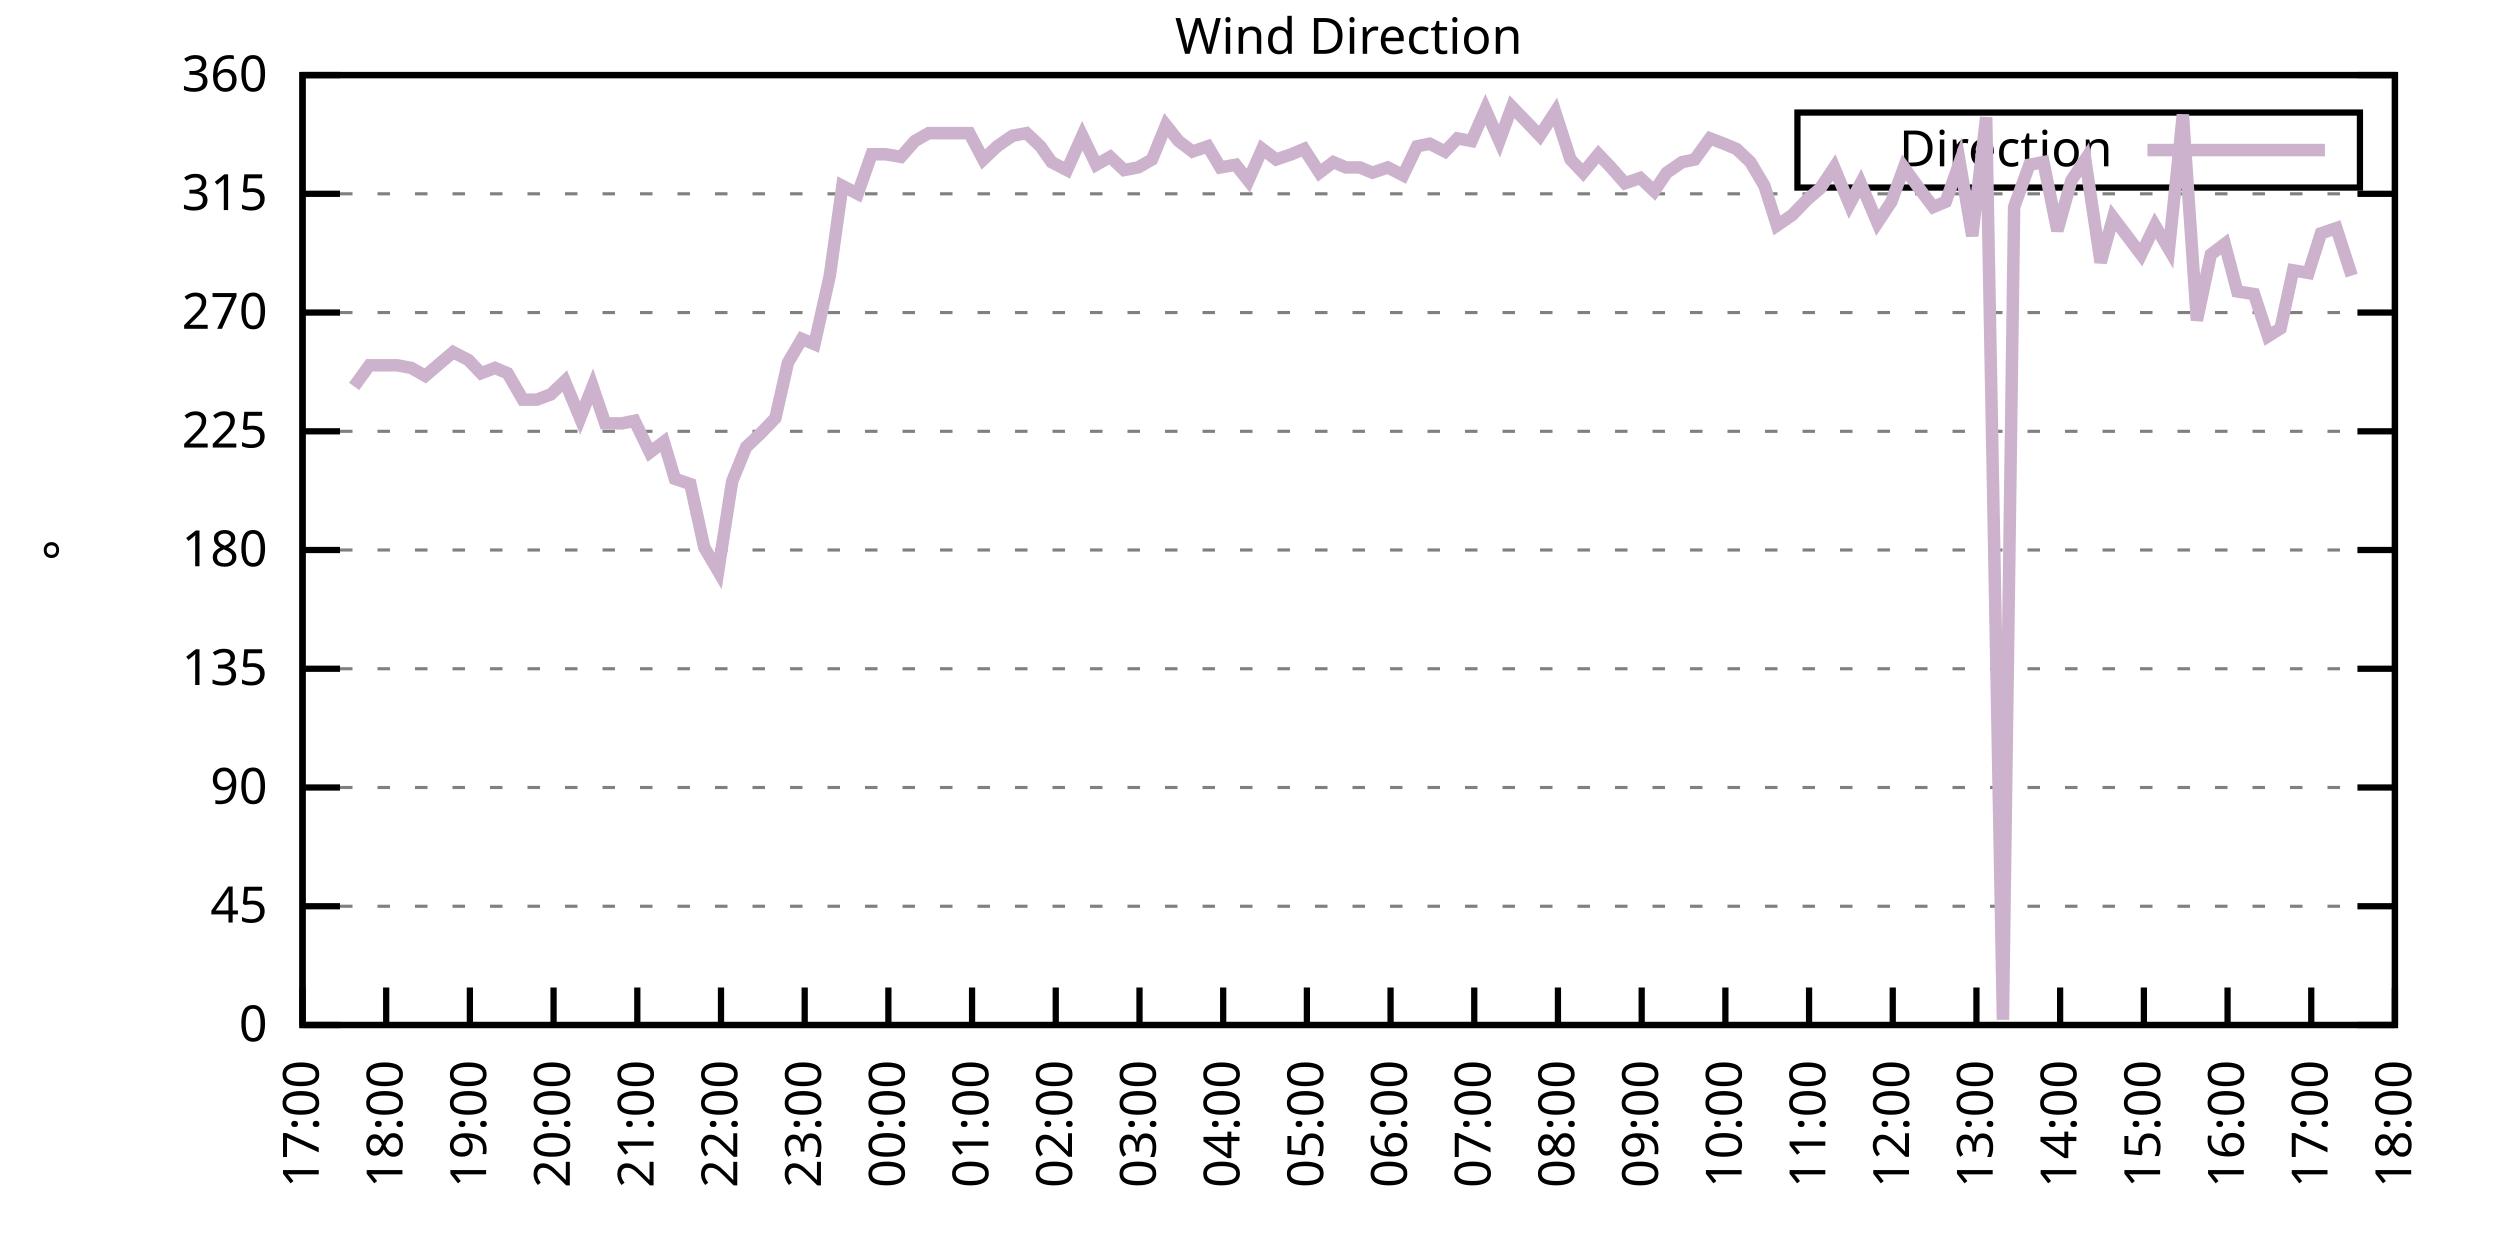
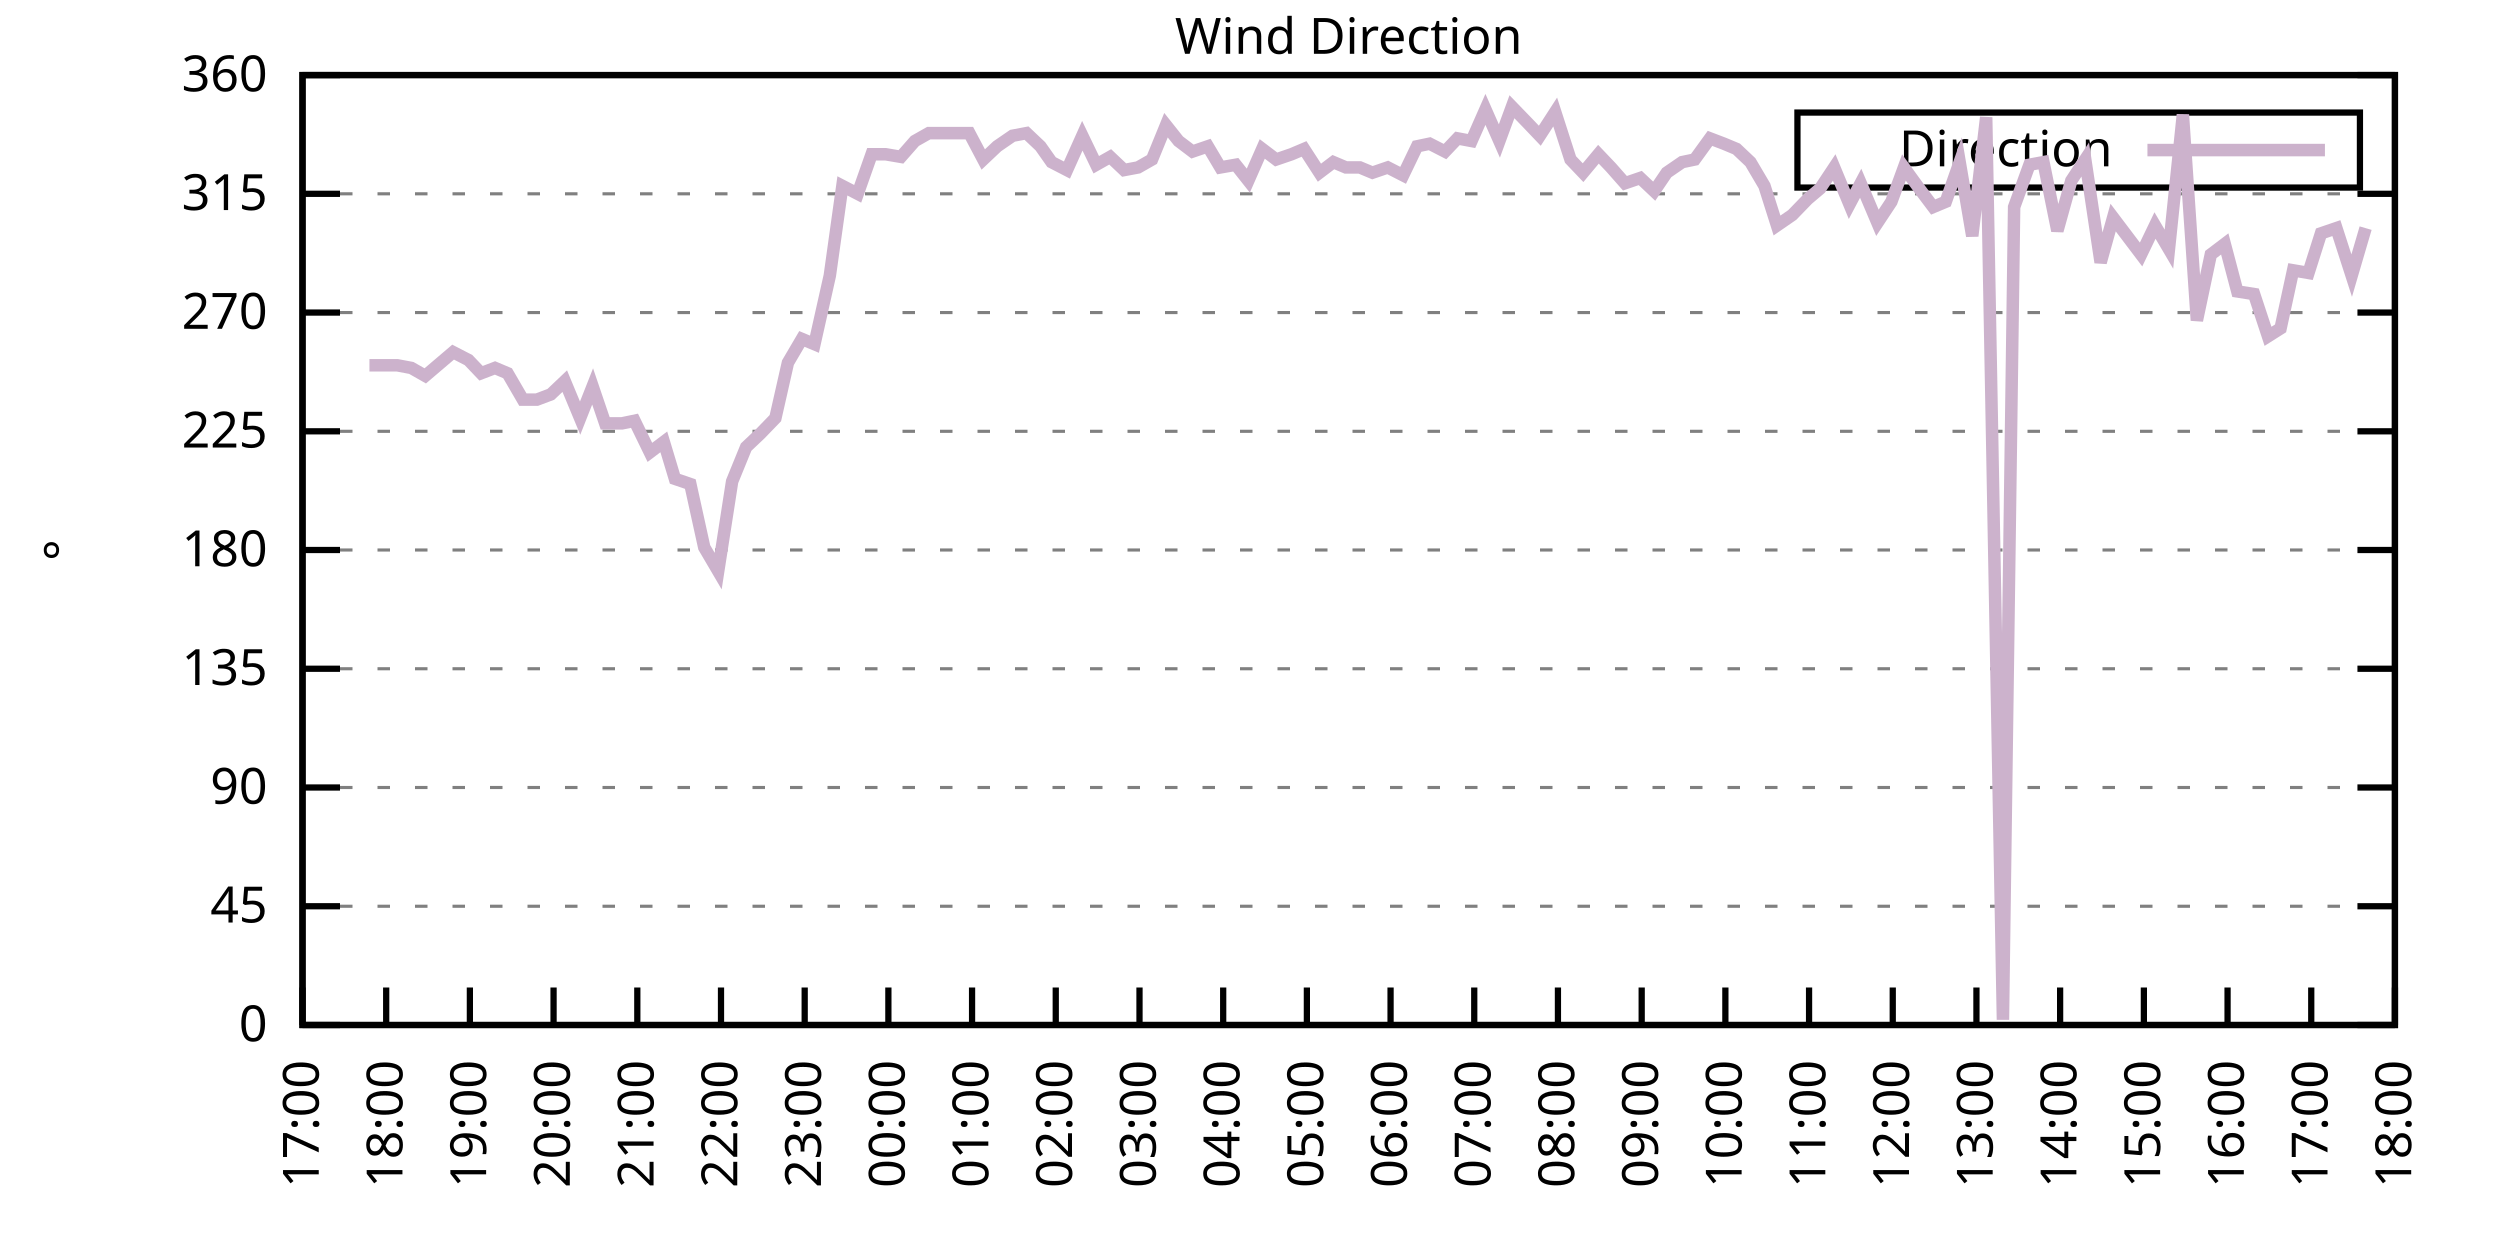
<svg xmlns="http://www.w3.org/2000/svg" xmlns:xlink="http://www.w3.org/1999/xlink" width="400" height="200" viewBox="0 0 400 200">
  <g id="gnuplot_canvas">
    <rect x="0" y="0" width="400" height="200" fill="none" />
    <defs>
      <circle id="gpDot" r="0.5" stroke-width="0.5" stroke="currentColor" />
      <path id="gpPt0" stroke-width="0.333" stroke="currentColor" d="M-1,0 h2 M0,-1 v2" />
      <path id="gpPt1" stroke-width="0.333" stroke="currentColor" d="M-1,-1 L1,1 M1,-1 L-1,1" />
      <path id="gpPt2" stroke-width="0.333" stroke="currentColor" d="M-1,0 L1,0 M0,-1 L0,1 M-1,-1 L1,1 M-1,1 L1,-1" />
      <rect id="gpPt3" stroke-width="0.333" stroke="currentColor" x="-1" y="-1" width="2" height="2" />
      <rect id="gpPt4" stroke-width="0.333" stroke="currentColor" fill="currentColor" x="-1" y="-1" width="2" height="2" />
      <circle id="gpPt5" stroke-width="0.333" stroke="currentColor" cx="0" cy="0" r="1" />
      <use xlink:href="#gpPt5" id="gpPt6" fill="currentColor" stroke="none" />
      <path id="gpPt7" stroke-width="0.333" stroke="currentColor" d="M0,-1.33 L-1.33,0.67 L1.33,0.67 z" />
      <use xlink:href="#gpPt7" id="gpPt8" fill="currentColor" stroke="none" />
      <use xlink:href="#gpPt7" id="gpPt9" stroke="currentColor" transform="rotate(180)" />
      <use xlink:href="#gpPt9" id="gpPt10" fill="currentColor" stroke="none" />
      <use xlink:href="#gpPt3" id="gpPt11" stroke="currentColor" transform="rotate(45)" />
      <use xlink:href="#gpPt11" id="gpPt12" fill="currentColor" stroke="none" />
      <path id="gpPt13" stroke-width="0.333" stroke="currentColor" d="M0,1.330 L1.265,0.411 L0.782,-1.067 L-0.782,-1.076 L-1.265,0.411 z" />
      <use xlink:href="#gpPt13" id="gpPt14" fill="currentColor" stroke="none" />
      <filter id="textbox" filterUnits="objectBoundingBox" x="0" y="0" height="1" width="1">
        <feFlood flood-color="white" flood-opacity="1" result="bgnd" />
        <feComposite in="SourceGraphic" in2="bgnd" operator="atop" />
      </filter>
      <filter id="greybox" filterUnits="objectBoundingBox" x="0" y="0" height="1" width="1">
        <feFlood flood-color="lightgrey" flood-opacity="1" result="grey" />
        <feComposite in="SourceGraphic" in2="grey" operator="atop" />
      </filter>
    </defs>
    <g fill="none" color="white" stroke="currentColor" stroke-width="1.00" stroke-linecap="butt" stroke-linejoin="miter">
</g>
    <g fill="none" color="black" stroke="currentColor" stroke-width="1.00" stroke-linecap="butt" stroke-linejoin="miter">
      <g stroke="none" shape-rendering="crispEdges">
        <polygon fill="rgb(255, 255, 255)" points="48.40,164.00 383.18,164.00 383.18,12.02 48.40,12.02 " />
      </g>
    </g>
    <g fill="none" color="black" stroke="currentColor" stroke-width="1.00" stroke-linecap="butt" stroke-linejoin="miter">
</g>
    <g fill="none" color="black" stroke="black" stroke-width="0.50" stroke-linecap="butt" stroke-linejoin="miter">
</g>
    <g fill="none" color="gray" stroke="currentColor" stroke-width="0.50" stroke-linecap="butt" stroke-linejoin="miter">
      <path stroke="gray" stroke-dasharray="2,4" class="gridline" d="M48.40,164.00 L383.19,164.00  " />
    </g>
    <g fill="none" color="gray" stroke="gray" stroke-width="1.00" stroke-linecap="butt" stroke-linejoin="miter">
</g>
    <g fill="none" color="black" stroke="currentColor" stroke-width="1.00" stroke-linecap="butt" stroke-linejoin="miter">
      <path stroke="black" d="M48.40,164.00 L54.40,164.00 M383.19,164.00 L377.19,164.00  " />
      <g transform="translate(42.80,166.60)" stroke="none" fill="black" font-family="Sans" font-size="8.00" text-anchor="end">
        <text>
          <tspan font-family="Sans"> 0</tspan>
        </text>
      </g>
    </g>
    <g fill="none" color="black" stroke="currentColor" stroke-width="1.00" stroke-linecap="butt" stroke-linejoin="miter">
</g>
    <g fill="none" color="black" stroke="black" stroke-width="0.50" stroke-linecap="butt" stroke-linejoin="miter">
</g>
    <g fill="none" color="gray" stroke="currentColor" stroke-width="0.50" stroke-linecap="butt" stroke-linejoin="miter">
      <path stroke="gray" stroke-dasharray="2,4" class="gridline" d="M48.40,145.00 L383.19,145.00  " />
    </g>
    <g fill="none" color="gray" stroke="gray" stroke-width="1.00" stroke-linecap="butt" stroke-linejoin="miter">
</g>
    <g fill="none" color="black" stroke="currentColor" stroke-width="1.00" stroke-linecap="butt" stroke-linejoin="miter">
      <path stroke="black" d="M48.40,145.00 L54.40,145.00 M383.19,145.00 L377.19,145.00  " />
      <g transform="translate(42.80,147.60)" stroke="none" fill="black" font-family="Sans" font-size="8.00" text-anchor="end">
        <text>
          <tspan font-family="Sans"> 45</tspan>
        </text>
      </g>
    </g>
    <g fill="none" color="black" stroke="currentColor" stroke-width="1.00" stroke-linecap="butt" stroke-linejoin="miter">
</g>
    <g fill="none" color="black" stroke="black" stroke-width="0.50" stroke-linecap="butt" stroke-linejoin="miter">
</g>
    <g fill="none" color="gray" stroke="currentColor" stroke-width="0.50" stroke-linecap="butt" stroke-linejoin="miter">
      <path stroke="gray" stroke-dasharray="2,4" class="gridline" d="M48.40,126.00 L383.19,126.00  " />
    </g>
    <g fill="none" color="gray" stroke="gray" stroke-width="1.00" stroke-linecap="butt" stroke-linejoin="miter">
</g>
    <g fill="none" color="black" stroke="currentColor" stroke-width="1.00" stroke-linecap="butt" stroke-linejoin="miter">
      <path stroke="black" d="M48.40,126.00 L54.40,126.00 M383.19,126.00 L377.19,126.00  " />
      <g transform="translate(42.80,128.60)" stroke="none" fill="black" font-family="Sans" font-size="8.00" text-anchor="end">
        <text>
          <tspan font-family="Sans"> 90</tspan>
        </text>
      </g>
    </g>
    <g fill="none" color="black" stroke="currentColor" stroke-width="1.00" stroke-linecap="butt" stroke-linejoin="miter">
</g>
    <g fill="none" color="black" stroke="black" stroke-width="0.50" stroke-linecap="butt" stroke-linejoin="miter">
</g>
    <g fill="none" color="gray" stroke="currentColor" stroke-width="0.50" stroke-linecap="butt" stroke-linejoin="miter">
      <path stroke="gray" stroke-dasharray="2,4" class="gridline" d="M48.40,107.00 L383.19,107.00  " />
    </g>
    <g fill="none" color="gray" stroke="gray" stroke-width="1.00" stroke-linecap="butt" stroke-linejoin="miter">
</g>
    <g fill="none" color="black" stroke="currentColor" stroke-width="1.00" stroke-linecap="butt" stroke-linejoin="miter">
      <path stroke="black" d="M48.40,107.00 L54.40,107.00 M383.19,107.00 L377.19,107.00  " />
      <g transform="translate(42.80,109.60)" stroke="none" fill="black" font-family="Sans" font-size="8.00" text-anchor="end">
        <text>
          <tspan font-family="Sans"> 135</tspan>
        </text>
      </g>
    </g>
    <g fill="none" color="black" stroke="currentColor" stroke-width="1.00" stroke-linecap="butt" stroke-linejoin="miter">
</g>
    <g fill="none" color="black" stroke="black" stroke-width="0.50" stroke-linecap="butt" stroke-linejoin="miter">
</g>
    <g fill="none" color="gray" stroke="currentColor" stroke-width="0.50" stroke-linecap="butt" stroke-linejoin="miter">
      <path stroke="gray" stroke-dasharray="2,4" class="gridline" d="M48.40,88.00 L383.19,88.00  " />
    </g>
    <g fill="none" color="gray" stroke="gray" stroke-width="1.00" stroke-linecap="butt" stroke-linejoin="miter">
</g>
    <g fill="none" color="black" stroke="currentColor" stroke-width="1.00" stroke-linecap="butt" stroke-linejoin="miter">
      <path stroke="black" d="M48.40,88.00 L54.40,88.00 M383.19,88.00 L377.19,88.00  " />
      <g transform="translate(42.80,90.60)" stroke="none" fill="black" font-family="Sans" font-size="8.00" text-anchor="end">
        <text>
          <tspan font-family="Sans"> 180</tspan>
        </text>
      </g>
    </g>
    <g fill="none" color="black" stroke="currentColor" stroke-width="1.00" stroke-linecap="butt" stroke-linejoin="miter">
</g>
    <g fill="none" color="black" stroke="black" stroke-width="0.50" stroke-linecap="butt" stroke-linejoin="miter">
</g>
    <g fill="none" color="gray" stroke="currentColor" stroke-width="0.50" stroke-linecap="butt" stroke-linejoin="miter">
      <path stroke="gray" stroke-dasharray="2,4" class="gridline" d="M48.40,69.01 L383.19,69.01  " />
    </g>
    <g fill="none" color="gray" stroke="gray" stroke-width="1.00" stroke-linecap="butt" stroke-linejoin="miter">
</g>
    <g fill="none" color="black" stroke="currentColor" stroke-width="1.00" stroke-linecap="butt" stroke-linejoin="miter">
      <path stroke="black" d="M48.40,69.01 L54.40,69.01 M383.19,69.01 L377.19,69.01  " />
      <g transform="translate(42.80,71.61)" stroke="none" fill="black" font-family="Sans" font-size="8.00" text-anchor="end">
        <text>
          <tspan font-family="Sans"> 225</tspan>
        </text>
      </g>
    </g>
    <g fill="none" color="black" stroke="currentColor" stroke-width="1.00" stroke-linecap="butt" stroke-linejoin="miter">
</g>
    <g fill="none" color="black" stroke="black" stroke-width="0.50" stroke-linecap="butt" stroke-linejoin="miter">
</g>
    <g fill="none" color="gray" stroke="currentColor" stroke-width="0.50" stroke-linecap="butt" stroke-linejoin="miter">
      <path stroke="gray" stroke-dasharray="2,4" class="gridline" d="M48.40,50.01 L383.19,50.01  " />
    </g>
    <g fill="none" color="gray" stroke="gray" stroke-width="1.00" stroke-linecap="butt" stroke-linejoin="miter">
</g>
    <g fill="none" color="black" stroke="currentColor" stroke-width="1.00" stroke-linecap="butt" stroke-linejoin="miter">
      <path stroke="black" d="M48.40,50.01 L54.40,50.01 M383.19,50.01 L377.19,50.01  " />
      <g transform="translate(42.80,52.61)" stroke="none" fill="black" font-family="Sans" font-size="8.00" text-anchor="end">
        <text>
          <tspan font-family="Sans"> 270</tspan>
        </text>
      </g>
    </g>
    <g fill="none" color="black" stroke="currentColor" stroke-width="1.00" stroke-linecap="butt" stroke-linejoin="miter">
</g>
    <g fill="none" color="black" stroke="black" stroke-width="0.50" stroke-linecap="butt" stroke-linejoin="miter">
</g>
    <g fill="none" color="gray" stroke="currentColor" stroke-width="0.50" stroke-linecap="butt" stroke-linejoin="miter">
      <path stroke="gray" stroke-dasharray="2,4" class="gridline" d="M48.40,31.01 L383.19,31.01  " />
    </g>
    <g fill="none" color="gray" stroke="gray" stroke-width="1.00" stroke-linecap="butt" stroke-linejoin="miter">
</g>
    <g fill="none" color="black" stroke="currentColor" stroke-width="1.00" stroke-linecap="butt" stroke-linejoin="miter">
      <path stroke="black" d="M48.40,31.01 L54.40,31.01 M383.19,31.01 L377.19,31.01  " />
      <g transform="translate(42.80,33.61)" stroke="none" fill="black" font-family="Sans" font-size="8.00" text-anchor="end">
        <text>
          <tspan font-family="Sans"> 315</tspan>
        </text>
      </g>
    </g>
    <g fill="none" color="black" stroke="currentColor" stroke-width="1.00" stroke-linecap="butt" stroke-linejoin="miter">
</g>
    <g fill="none" color="black" stroke="black" stroke-width="0.50" stroke-linecap="butt" stroke-linejoin="miter">
</g>
    <g fill="none" color="gray" stroke="currentColor" stroke-width="0.50" stroke-linecap="butt" stroke-linejoin="miter">
      <path stroke="gray" stroke-dasharray="2,4" class="gridline" d="M48.40,12.01 L383.19,12.01  " />
    </g>
    <g fill="none" color="gray" stroke="gray" stroke-width="1.00" stroke-linecap="butt" stroke-linejoin="miter">
</g>
    <g fill="none" color="black" stroke="currentColor" stroke-width="1.00" stroke-linecap="butt" stroke-linejoin="miter">
      <path stroke="black" d="M48.40,12.01 L54.40,12.01 M383.19,12.01 L377.19,12.01  " />
      <g transform="translate(42.80,14.61)" stroke="none" fill="black" font-family="Sans" font-size="8.00" text-anchor="end">
        <text>
          <tspan font-family="Sans"> 360</tspan>
        </text>
      </g>
    </g>
    <g fill="none" color="black" stroke="currentColor" stroke-width="1.00" stroke-linecap="butt" stroke-linejoin="miter">
      <path stroke="black" d="M48.40,164.00 L48.40,158.00  " />
      <g transform="translate(51.00,169.60) rotate(270.00)" stroke="none" fill="black" font-family="Sans" font-size="8.00" text-anchor="end">
        <text>
          <tspan font-family="Sans">17:00</tspan>
        </text>
      </g>
    </g>
    <g fill="none" color="black" stroke="currentColor" stroke-width="1.00" stroke-linecap="butt" stroke-linejoin="miter">
      <path stroke="black" d="M61.79,164.00 L61.79,158.00  " />
      <g transform="translate(64.39,169.60) rotate(270.00)" stroke="none" fill="black" font-family="Sans" font-size="8.00" text-anchor="end">
        <text>
          <tspan font-family="Sans">18:00</tspan>
        </text>
      </g>
    </g>
    <g fill="none" color="black" stroke="currentColor" stroke-width="1.00" stroke-linecap="butt" stroke-linejoin="miter">
      <path stroke="black" d="M75.18,164.00 L75.18,158.00  " />
      <g transform="translate(77.78,169.60) rotate(270.00)" stroke="none" fill="black" font-family="Sans" font-size="8.00" text-anchor="end">
        <text>
          <tspan font-family="Sans">19:00</tspan>
        </text>
      </g>
    </g>
    <g fill="none" color="black" stroke="currentColor" stroke-width="1.00" stroke-linecap="butt" stroke-linejoin="miter">
      <path stroke="black" d="M88.57,164.00 L88.57,158.00  " />
      <g transform="translate(91.17,169.60) rotate(270.00)" stroke="none" fill="black" font-family="Sans" font-size="8.00" text-anchor="end">
        <text>
          <tspan font-family="Sans">20:00</tspan>
        </text>
      </g>
    </g>
    <g fill="none" color="black" stroke="currentColor" stroke-width="1.00" stroke-linecap="butt" stroke-linejoin="miter">
      <path stroke="black" d="M101.97,164.00 L101.97,158.00  " />
      <g transform="translate(104.57,169.60) rotate(270.00)" stroke="none" fill="black" font-family="Sans" font-size="8.00" text-anchor="end">
        <text>
          <tspan font-family="Sans">21:00</tspan>
        </text>
      </g>
    </g>
    <g fill="none" color="black" stroke="currentColor" stroke-width="1.00" stroke-linecap="butt" stroke-linejoin="miter">
      <path stroke="black" d="M115.36,164.00 L115.36,158.00  " />
      <g transform="translate(117.96,169.60) rotate(270.00)" stroke="none" fill="black" font-family="Sans" font-size="8.00" text-anchor="end">
        <text>
          <tspan font-family="Sans">22:00</tspan>
        </text>
      </g>
    </g>
    <g fill="none" color="black" stroke="currentColor" stroke-width="1.00" stroke-linecap="butt" stroke-linejoin="miter">
      <path stroke="black" d="M128.75,164.00 L128.75,158.00  " />
      <g transform="translate(131.35,169.60) rotate(270.00)" stroke="none" fill="black" font-family="Sans" font-size="8.00" text-anchor="end">
        <text>
          <tspan font-family="Sans">23:00</tspan>
        </text>
      </g>
    </g>
    <g fill="none" color="black" stroke="currentColor" stroke-width="1.00" stroke-linecap="butt" stroke-linejoin="miter">
      <path stroke="black" d="M142.14,164.00 L142.14,158.00  " />
      <g transform="translate(144.74,169.60) rotate(270.00)" stroke="none" fill="black" font-family="Sans" font-size="8.00" text-anchor="end">
        <text>
          <tspan font-family="Sans">00:00</tspan>
        </text>
      </g>
    </g>
    <g fill="none" color="black" stroke="currentColor" stroke-width="1.00" stroke-linecap="butt" stroke-linejoin="miter">
      <path stroke="black" d="M155.53,164.00 L155.53,158.00  " />
      <g transform="translate(158.13,169.60) rotate(270.00)" stroke="none" fill="black" font-family="Sans" font-size="8.00" text-anchor="end">
        <text>
          <tspan font-family="Sans">01:00</tspan>
        </text>
      </g>
    </g>
    <g fill="none" color="black" stroke="currentColor" stroke-width="1.00" stroke-linecap="butt" stroke-linejoin="miter">
      <path stroke="black" d="M168.92,164.00 L168.92,158.00  " />
      <g transform="translate(171.52,169.60) rotate(270.00)" stroke="none" fill="black" font-family="Sans" font-size="8.00" text-anchor="end">
        <text>
          <tspan font-family="Sans">02:00</tspan>
        </text>
      </g>
    </g>
    <g fill="none" color="black" stroke="currentColor" stroke-width="1.00" stroke-linecap="butt" stroke-linejoin="miter">
      <path stroke="black" d="M182.32,164.00 L182.32,158.00  " />
      <g transform="translate(184.92,169.60) rotate(270.00)" stroke="none" fill="black" font-family="Sans" font-size="8.00" text-anchor="end">
        <text>
          <tspan font-family="Sans">03:00</tspan>
        </text>
      </g>
    </g>
    <g fill="none" color="black" stroke="currentColor" stroke-width="1.00" stroke-linecap="butt" stroke-linejoin="miter">
      <path stroke="black" d="M195.71,164.00 L195.71,158.00  " />
      <g transform="translate(198.31,169.60) rotate(270.00)" stroke="none" fill="black" font-family="Sans" font-size="8.00" text-anchor="end">
        <text>
          <tspan font-family="Sans">04:00</tspan>
        </text>
      </g>
    </g>
    <g fill="none" color="black" stroke="currentColor" stroke-width="1.00" stroke-linecap="butt" stroke-linejoin="miter">
      <path stroke="black" d="M209.10,164.00 L209.10,158.00  " />
      <g transform="translate(211.70,169.60) rotate(270.00)" stroke="none" fill="black" font-family="Sans" font-size="8.00" text-anchor="end">
        <text>
          <tspan font-family="Sans">05:00</tspan>
        </text>
      </g>
    </g>
    <g fill="none" color="black" stroke="currentColor" stroke-width="1.00" stroke-linecap="butt" stroke-linejoin="miter">
      <path stroke="black" d="M222.49,164.00 L222.49,158.00  " />
      <g transform="translate(225.09,169.60) rotate(270.00)" stroke="none" fill="black" font-family="Sans" font-size="8.00" text-anchor="end">
        <text>
          <tspan font-family="Sans">06:00</tspan>
        </text>
      </g>
    </g>
    <g fill="none" color="black" stroke="currentColor" stroke-width="1.00" stroke-linecap="butt" stroke-linejoin="miter">
      <path stroke="black" d="M235.88,164.00 L235.88,158.00  " />
      <g transform="translate(238.48,169.60) rotate(270.00)" stroke="none" fill="black" font-family="Sans" font-size="8.00" text-anchor="end">
        <text>
          <tspan font-family="Sans">07:00</tspan>
        </text>
      </g>
    </g>
    <g fill="none" color="black" stroke="currentColor" stroke-width="1.00" stroke-linecap="butt" stroke-linejoin="miter">
      <path stroke="black" d="M249.27,164.00 L249.27,158.00  " />
      <g transform="translate(251.87,169.60) rotate(270.00)" stroke="none" fill="black" font-family="Sans" font-size="8.00" text-anchor="end">
        <text>
          <tspan font-family="Sans">08:00</tspan>
        </text>
      </g>
    </g>
    <g fill="none" color="black" stroke="currentColor" stroke-width="1.00" stroke-linecap="butt" stroke-linejoin="miter">
      <path stroke="black" d="M262.67,164.00 L262.67,158.00  " />
      <g transform="translate(265.27,169.60) rotate(270.00)" stroke="none" fill="black" font-family="Sans" font-size="8.00" text-anchor="end">
        <text>
          <tspan font-family="Sans">09:00</tspan>
        </text>
      </g>
    </g>
    <g fill="none" color="black" stroke="currentColor" stroke-width="1.00" stroke-linecap="butt" stroke-linejoin="miter">
      <path stroke="black" d="M276.06,164.00 L276.06,158.00  " />
      <g transform="translate(278.66,169.60) rotate(270.00)" stroke="none" fill="black" font-family="Sans" font-size="8.00" text-anchor="end">
        <text>
          <tspan font-family="Sans">10:00</tspan>
        </text>
      </g>
    </g>
    <g fill="none" color="black" stroke="currentColor" stroke-width="1.00" stroke-linecap="butt" stroke-linejoin="miter">
      <path stroke="black" d="M289.45,164.00 L289.45,158.00  " />
      <g transform="translate(292.05,169.60) rotate(270.00)" stroke="none" fill="black" font-family="Sans" font-size="8.00" text-anchor="end">
        <text>
          <tspan font-family="Sans">11:00</tspan>
        </text>
      </g>
    </g>
    <g fill="none" color="black" stroke="currentColor" stroke-width="1.00" stroke-linecap="butt" stroke-linejoin="miter">
      <path stroke="black" d="M302.84,164.00 L302.84,158.00  " />
      <g transform="translate(305.44,169.60) rotate(270.00)" stroke="none" fill="black" font-family="Sans" font-size="8.00" text-anchor="end">
        <text>
          <tspan font-family="Sans">12:00</tspan>
        </text>
      </g>
    </g>
    <g fill="none" color="black" stroke="currentColor" stroke-width="1.00" stroke-linecap="butt" stroke-linejoin="miter">
      <path stroke="black" d="M316.23,164.00 L316.23,158.00  " />
      <g transform="translate(318.83,169.60) rotate(270.00)" stroke="none" fill="black" font-family="Sans" font-size="8.00" text-anchor="end">
        <text>
          <tspan font-family="Sans">13:00</tspan>
        </text>
      </g>
    </g>
    <g fill="none" color="black" stroke="currentColor" stroke-width="1.00" stroke-linecap="butt" stroke-linejoin="miter">
      <path stroke="black" d="M329.62,164.00 L329.62,158.00  " />
      <g transform="translate(332.22,169.60) rotate(270.00)" stroke="none" fill="black" font-family="Sans" font-size="8.00" text-anchor="end">
        <text>
          <tspan font-family="Sans">14:00</tspan>
        </text>
      </g>
    </g>
    <g fill="none" color="black" stroke="currentColor" stroke-width="1.00" stroke-linecap="butt" stroke-linejoin="miter">
      <path stroke="black" d="M343.02,164.00 L343.02,158.00  " />
      <g transform="translate(345.62,169.60) rotate(270.00)" stroke="none" fill="black" font-family="Sans" font-size="8.00" text-anchor="end">
        <text>
          <tspan font-family="Sans">15:00</tspan>
        </text>
      </g>
    </g>
    <g fill="none" color="black" stroke="currentColor" stroke-width="1.00" stroke-linecap="butt" stroke-linejoin="miter">
      <path stroke="black" d="M356.41,164.00 L356.41,158.00  " />
      <g transform="translate(359.01,169.60) rotate(270.00)" stroke="none" fill="black" font-family="Sans" font-size="8.00" text-anchor="end">
        <text>
          <tspan font-family="Sans">16:00</tspan>
        </text>
      </g>
    </g>
    <g fill="none" color="black" stroke="currentColor" stroke-width="1.00" stroke-linecap="butt" stroke-linejoin="miter">
      <path stroke="black" d="M369.80,164.00 L369.80,158.00  " />
      <g transform="translate(372.40,169.60) rotate(270.00)" stroke="none" fill="black" font-family="Sans" font-size="8.00" text-anchor="end">
        <text>
          <tspan font-family="Sans">17:00</tspan>
        </text>
      </g>
    </g>
    <g fill="none" color="black" stroke="currentColor" stroke-width="1.00" stroke-linecap="butt" stroke-linejoin="miter">
      <path stroke="black" d="M383.19,164.00 L383.19,158.00  " />
      <g transform="translate(385.79,169.60) rotate(270.00)" stroke="none" fill="black" font-family="Sans" font-size="8.00" text-anchor="end">
        <text>
          <tspan font-family="Sans">18:00</tspan>
        </text>
      </g>
    </g>
    <g fill="none" color="black" stroke="currentColor" stroke-width="1.00" stroke-linecap="butt" stroke-linejoin="miter">
</g>
    <g fill="none" color="black" stroke="currentColor" stroke-width="1.00" stroke-linecap="butt" stroke-linejoin="miter">
      <path stroke="black" d="M48.40,12.01 L48.40,164.00 L383.19,164.00 L383.19,12.01 L48.40,12.01 Z  " />
    </g>
    <g fill="none" color="black" stroke="currentColor" stroke-width="1.00" stroke-linecap="butt" stroke-linejoin="miter">
</g>
    <g fill="none" color="black" stroke="currentColor" stroke-width="1.00" stroke-linecap="butt" stroke-linejoin="miter">
      <path stroke="black" d="M287.59,30.01 L287.59,18.01 L377.59,18.01 L377.59,30.01 L287.59,30.01 Z  " />
    </g>
    <g id="Wind_direction_plot_1">
      <g fill="none" color="white" stroke="black" stroke-width="2.00" stroke-linecap="butt" stroke-linejoin="miter">
</g>
      <g fill="none" color="black" stroke="currentColor" stroke-width="2.00" stroke-linecap="butt" stroke-linejoin="miter">
        <g transform="translate(337.99,26.61)" stroke="none" fill="black" font-family="Sans" font-size="8.00" text-anchor="end">
          <text>
            <tspan font-family="Sans">Direction</tspan>
          </text>
        </g>
      </g>
      <g fill="none" color="black" stroke="currentColor" stroke-width="2.00" stroke-linecap="butt" stroke-linejoin="miter">
-         <path stroke="rgb(204, 178, 204)" d="M343.59,24.01 L371.99,24.01 M56.66,61.83 L59.11,58.45 L61.35,58.45 L63.58,58.45 L65.81,58.87 L68.04,60.14   L72.50,56.34 L74.96,57.61 L76.97,59.72 L79.20,58.87 L81.21,59.72 L83.66,63.94 L85.90,63.94 L88.13,63.10   L90.36,60.98 L92.82,66.90 L94.82,61.83 L96.83,67.74 L99.51,67.74 L101.52,67.32 L103.98,72.38 L106.21,70.70   L107.99,76.61 L110.45,77.45 L112.68,87.58 L114.91,91.38 L117.14,77.03 L119.38,71.54 L121.61,69.43 L124.06,66.90   L126.07,58.03 L128.30,54.23 L130.31,55.07 L132.77,44.10 L134.78,29.74 L137.23,31.01 L139.46,24.68 L141.69,24.68   L144.15,25.10 L146.38,22.56 L148.61,21.30 L150.62,21.30 L152.85,21.30 L155.09,21.30 L157.32,25.52 L159.55,23.41   L162.01,21.72 L164.24,21.30 L166.47,23.41 L168.25,25.94 L170.71,27.21 L173.17,21.72 L175.40,26.36 L177.63,25.10   L179.86,27.21 L182.09,26.79 L184.32,25.52 L186.56,20.03 L188.57,22.56 L190.80,24.25 L193.25,23.41 L195.26,26.79   L197.72,26.36 L199.73,28.90 L201.96,23.83 L204.19,25.52 L206.64,24.68 L208.65,23.83 L211.11,27.63 L213.34,25.94   L215.35,26.79 L217.58,26.79 L219.59,27.63 L222.04,26.79 L224.50,28.05 L226.73,23.41 L228.74,22.99 L231.20,24.25   L233.20,22.14 L235.44,22.56 L237.67,17.50 L239.90,22.56 L241.91,17.08 L244.36,19.61 L246.37,21.72 L248.83,17.92   L251.28,25.52 L253.29,27.63 L255.75,24.68 L257.76,26.79 L259.99,29.32 L262.44,28.48 L264.67,30.59 L266.68,27.63   L269.14,25.94 L271.15,25.52 L273.60,22.14 L275.83,22.99 L277.84,23.83 L280.07,25.94 L282.31,29.74 L284.32,36.08   L286.77,34.39 L289.23,31.85 L291.23,30.16 L293.47,26.79 L295.92,32.70 L297.71,29.32 L300.39,35.65 L302.62,32.28   L304.63,26.79 L307.08,30.16 L309.31,33.12 L311.32,32.28 L313.55,25.94 L315.56,37.76 L317.79,18.77 L320.47,163.16   L322.26,33.12 L324.71,26.36 L326.95,25.94 L329.18,36.92 L331.41,28.90 L333.64,25.52 L336.10,41.99 L338.10,34.81   L342.57,40.72 L344.80,36.08 L347.03,39.87 L349.26,18.34 L351.50,51.27 L353.73,40.72 L355.96,39.03 L357.97,46.63   L360.65,47.05 L362.88,53.81 L364.89,52.54 L366.90,43.25 L369.35,43.67 L371.36,37.34 L373.82,36.50 L376.27,44.10    " />
+         <path stroke="rgb(204, 178, 204)" d="M343.59,24.01 L371.99,24.01 M59.11,58.45 L61.35,58.45 L63.58,58.45 L65.81,58.87 L68.04,60.14 L72.50,56.34   L74.96,57.61 L76.97,59.72 L79.20,58.87 L81.21,59.72 L83.66,63.94 L85.90,63.94 L88.13,63.10 L90.36,60.98   L92.82,66.90 L94.82,61.83 L96.83,67.74 L99.51,67.74 L101.52,67.32 L103.98,72.38 L106.21,70.70 L107.99,76.61   L110.45,77.45 L112.68,87.58 L114.91,91.38 L117.14,77.03 L119.38,71.54 L121.61,69.43 L124.06,66.90 L126.07,58.03   L128.30,54.23 L130.31,55.07 L132.77,44.10 L134.78,29.74 L137.23,31.01 L139.46,24.68 L141.69,24.68 L144.15,25.10   L146.38,22.56 L148.61,21.30 L150.62,21.30 L152.85,21.30 L155.09,21.30 L157.32,25.52 L159.55,23.41 L162.01,21.72   L164.24,21.30 L166.47,23.41 L168.25,25.94 L170.71,27.21 L173.17,21.72 L175.40,26.36 L177.63,25.10 L179.86,27.21   L182.09,26.79 L184.32,25.52 L186.56,20.03 L188.57,22.56 L190.80,24.25 L193.25,23.41 L195.26,26.79 L197.72,26.36   L199.73,28.90 L201.96,23.83 L204.19,25.52 L206.64,24.68 L208.65,23.83 L211.11,27.63 L213.34,25.94 L215.35,26.79   L217.58,26.79 L219.59,27.63 L222.04,26.79 L224.50,28.05 L226.73,23.41 L228.74,22.99 L231.20,24.25 L233.20,22.14   L235.44,22.56 L237.67,17.50 L239.90,22.56 L241.91,17.08 L244.36,19.61 L246.37,21.72 L248.83,17.92 L251.28,25.52   L253.29,27.63 L255.75,24.68 L257.76,26.79 L259.99,29.32 L262.44,28.48 L264.67,30.59 L266.68,27.63 L269.14,25.94   L271.15,25.52 L273.60,22.14 L275.83,22.99 L277.84,23.83 L280.07,25.94 L282.31,29.74 L284.32,36.08 L286.77,34.39   L289.23,31.85 L291.23,30.16 L293.47,26.79 L295.92,32.70 L297.71,29.32 L300.39,35.65 L302.62,32.28 L304.63,26.79   L307.08,30.16 L309.31,33.12 L311.32,32.28 L313.55,25.94 L315.56,37.76 L317.79,18.77 L320.47,163.16 L322.26,33.12   L324.71,26.36 L326.95,25.94 L329.18,36.92 L331.41,28.90 L333.64,25.52 L336.10,41.99 L338.10,34.81 L342.57,40.72   L344.80,36.08 L347.03,39.87 L349.26,18.34 L351.50,51.27 L353.73,40.72 L355.96,39.03 L357.97,46.63 L360.65,47.05   L362.88,53.81 L364.89,52.54 L366.90,43.25 L369.35,43.67 L371.36,37.34 L373.82,36.50 L376.27,44.10 L378.50,36.50    " />
      </g>
    </g>
    <g fill="none" color="black" stroke="currentColor" stroke-width="2.00" stroke-linecap="butt" stroke-linejoin="miter">
</g>
    <g fill="none" color="black" stroke="black" stroke-width="1.00" stroke-linecap="butt" stroke-linejoin="miter">
</g>
    <g fill="none" color="black" stroke="currentColor" stroke-width="1.00" stroke-linecap="butt" stroke-linejoin="miter">
      <path stroke="black" d="M48.40,12.01 L48.40,164.00 L383.19,164.00 L383.19,12.01 L48.40,12.01 Z  " />
      <g transform="translate(12.80,88.01) rotate(270.00)" stroke="none" fill="black" font-family="Sans" font-size="8.00" text-anchor="middle">
        <text>
          <tspan font-family="Sans">°</tspan>
        </text>
      </g>
    </g>
    <g fill="none" color="black" stroke="currentColor" stroke-width="1.00" stroke-linecap="butt" stroke-linejoin="miter">
</g>
    <g fill="none" color="black" stroke="currentColor" stroke-width="1.00" stroke-linecap="butt" stroke-linejoin="miter">
      <g transform="translate(215.79,8.61)" stroke="none" fill="black" font-family="Sans" font-size="8.00" text-anchor="middle">
        <text>
          <tspan font-family="Sans">Wind Direction</tspan>
        </text>
      </g>
    </g>
    <g fill="none" color="black" stroke="currentColor" stroke-width="1.00" stroke-linecap="butt" stroke-linejoin="miter">
</g>
  </g>
</svg>
